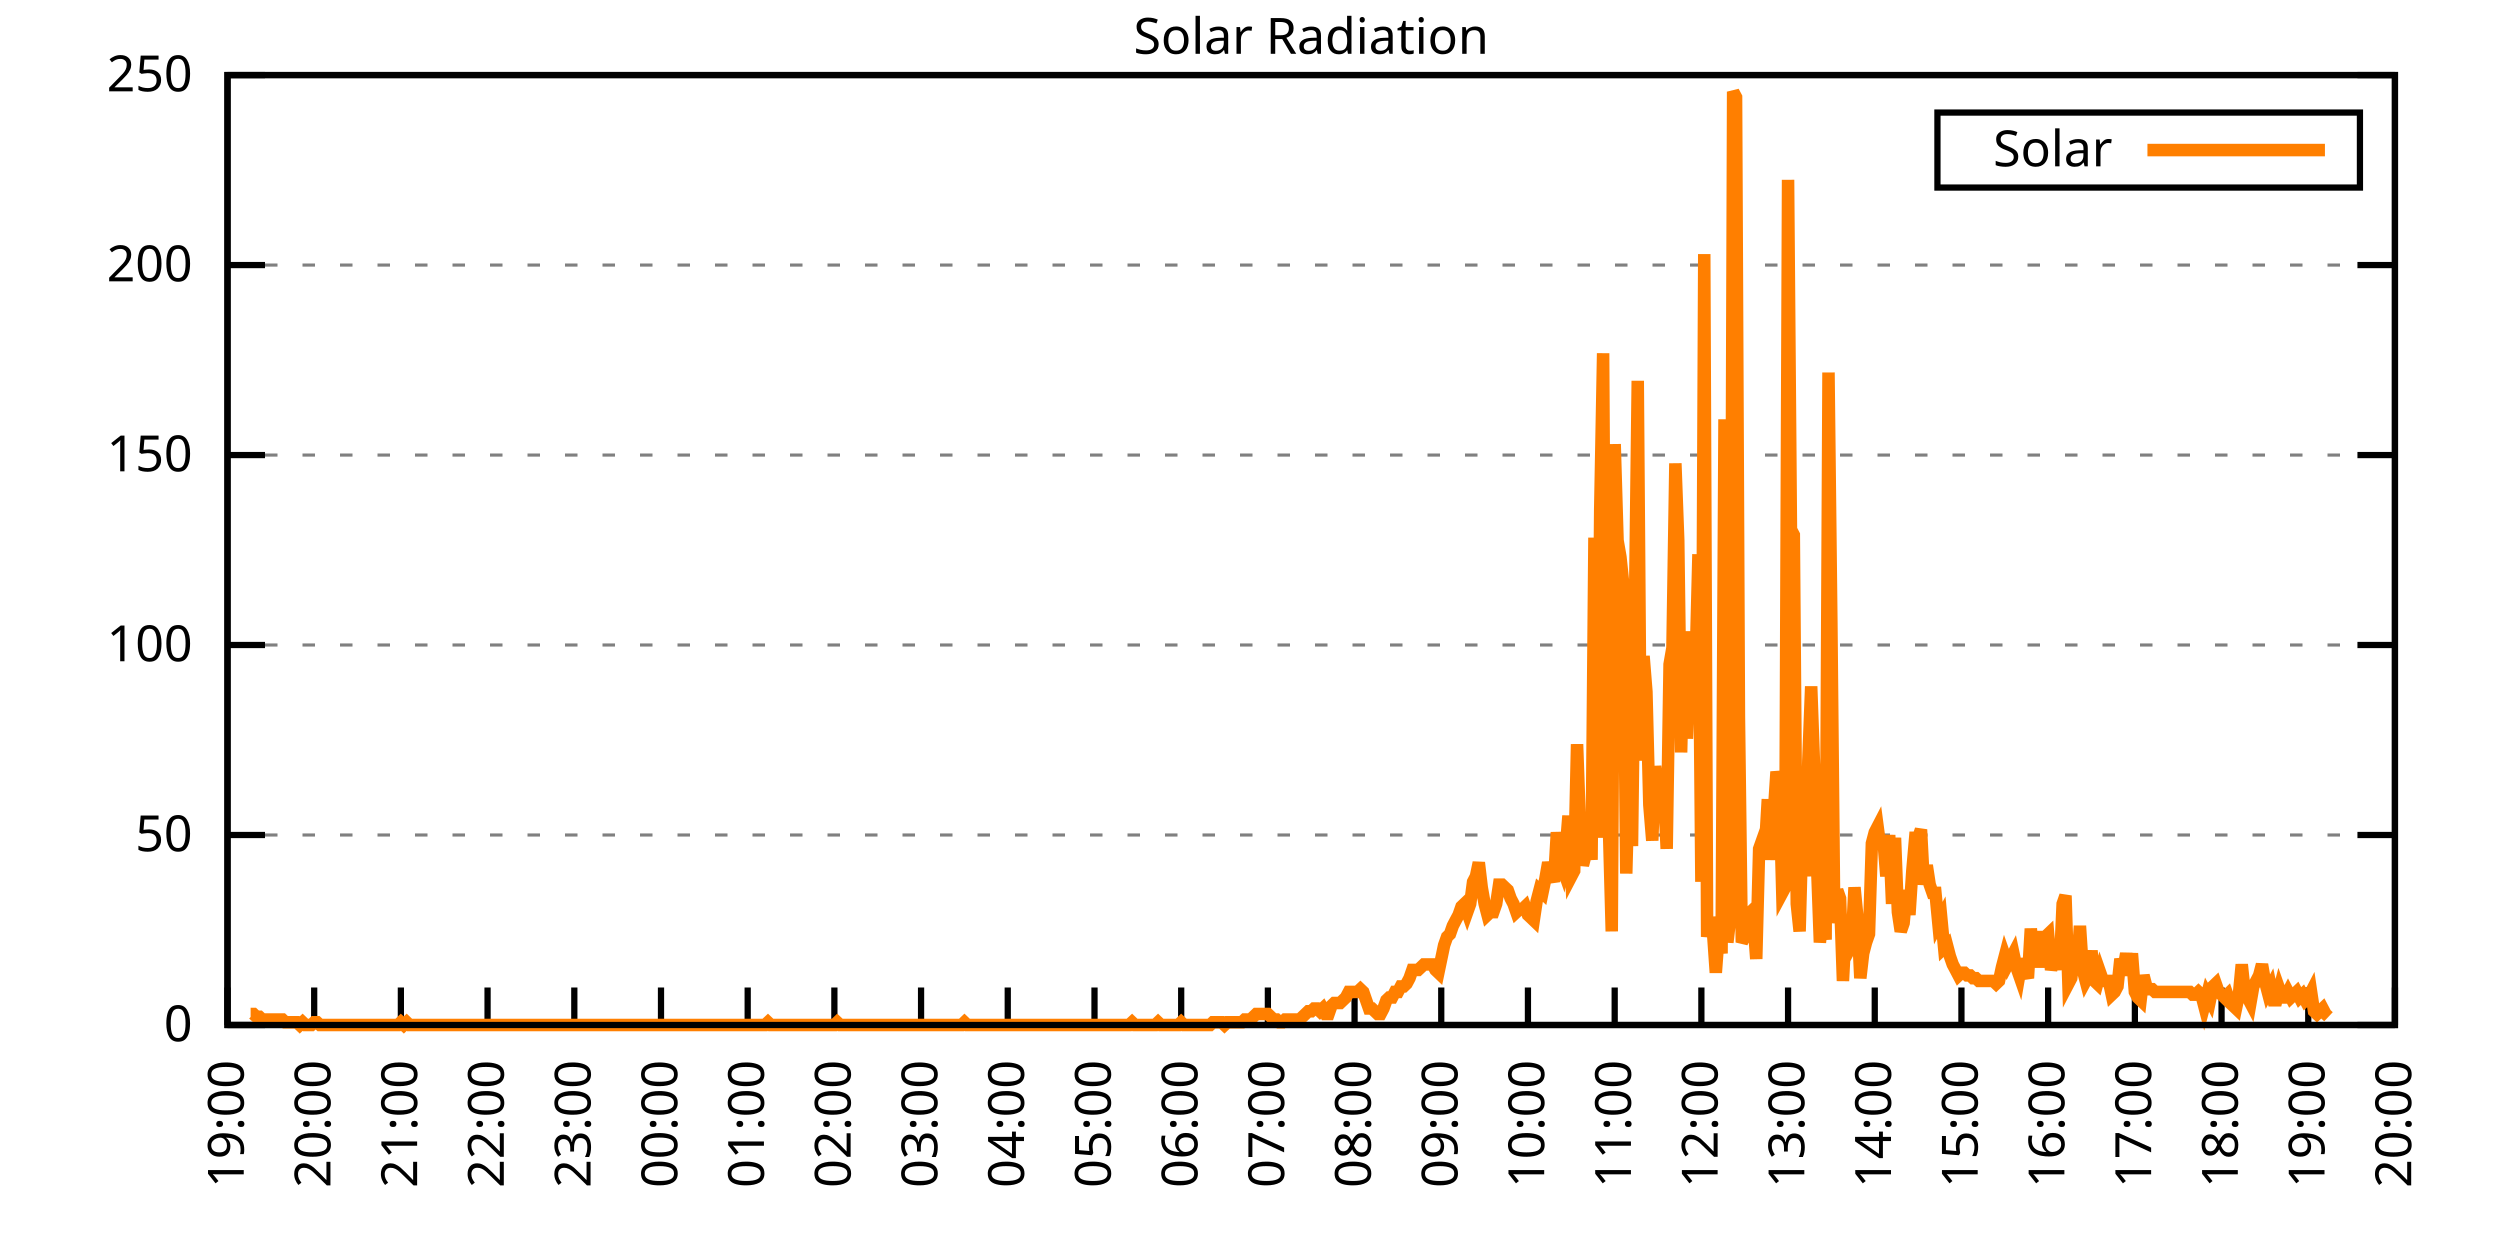
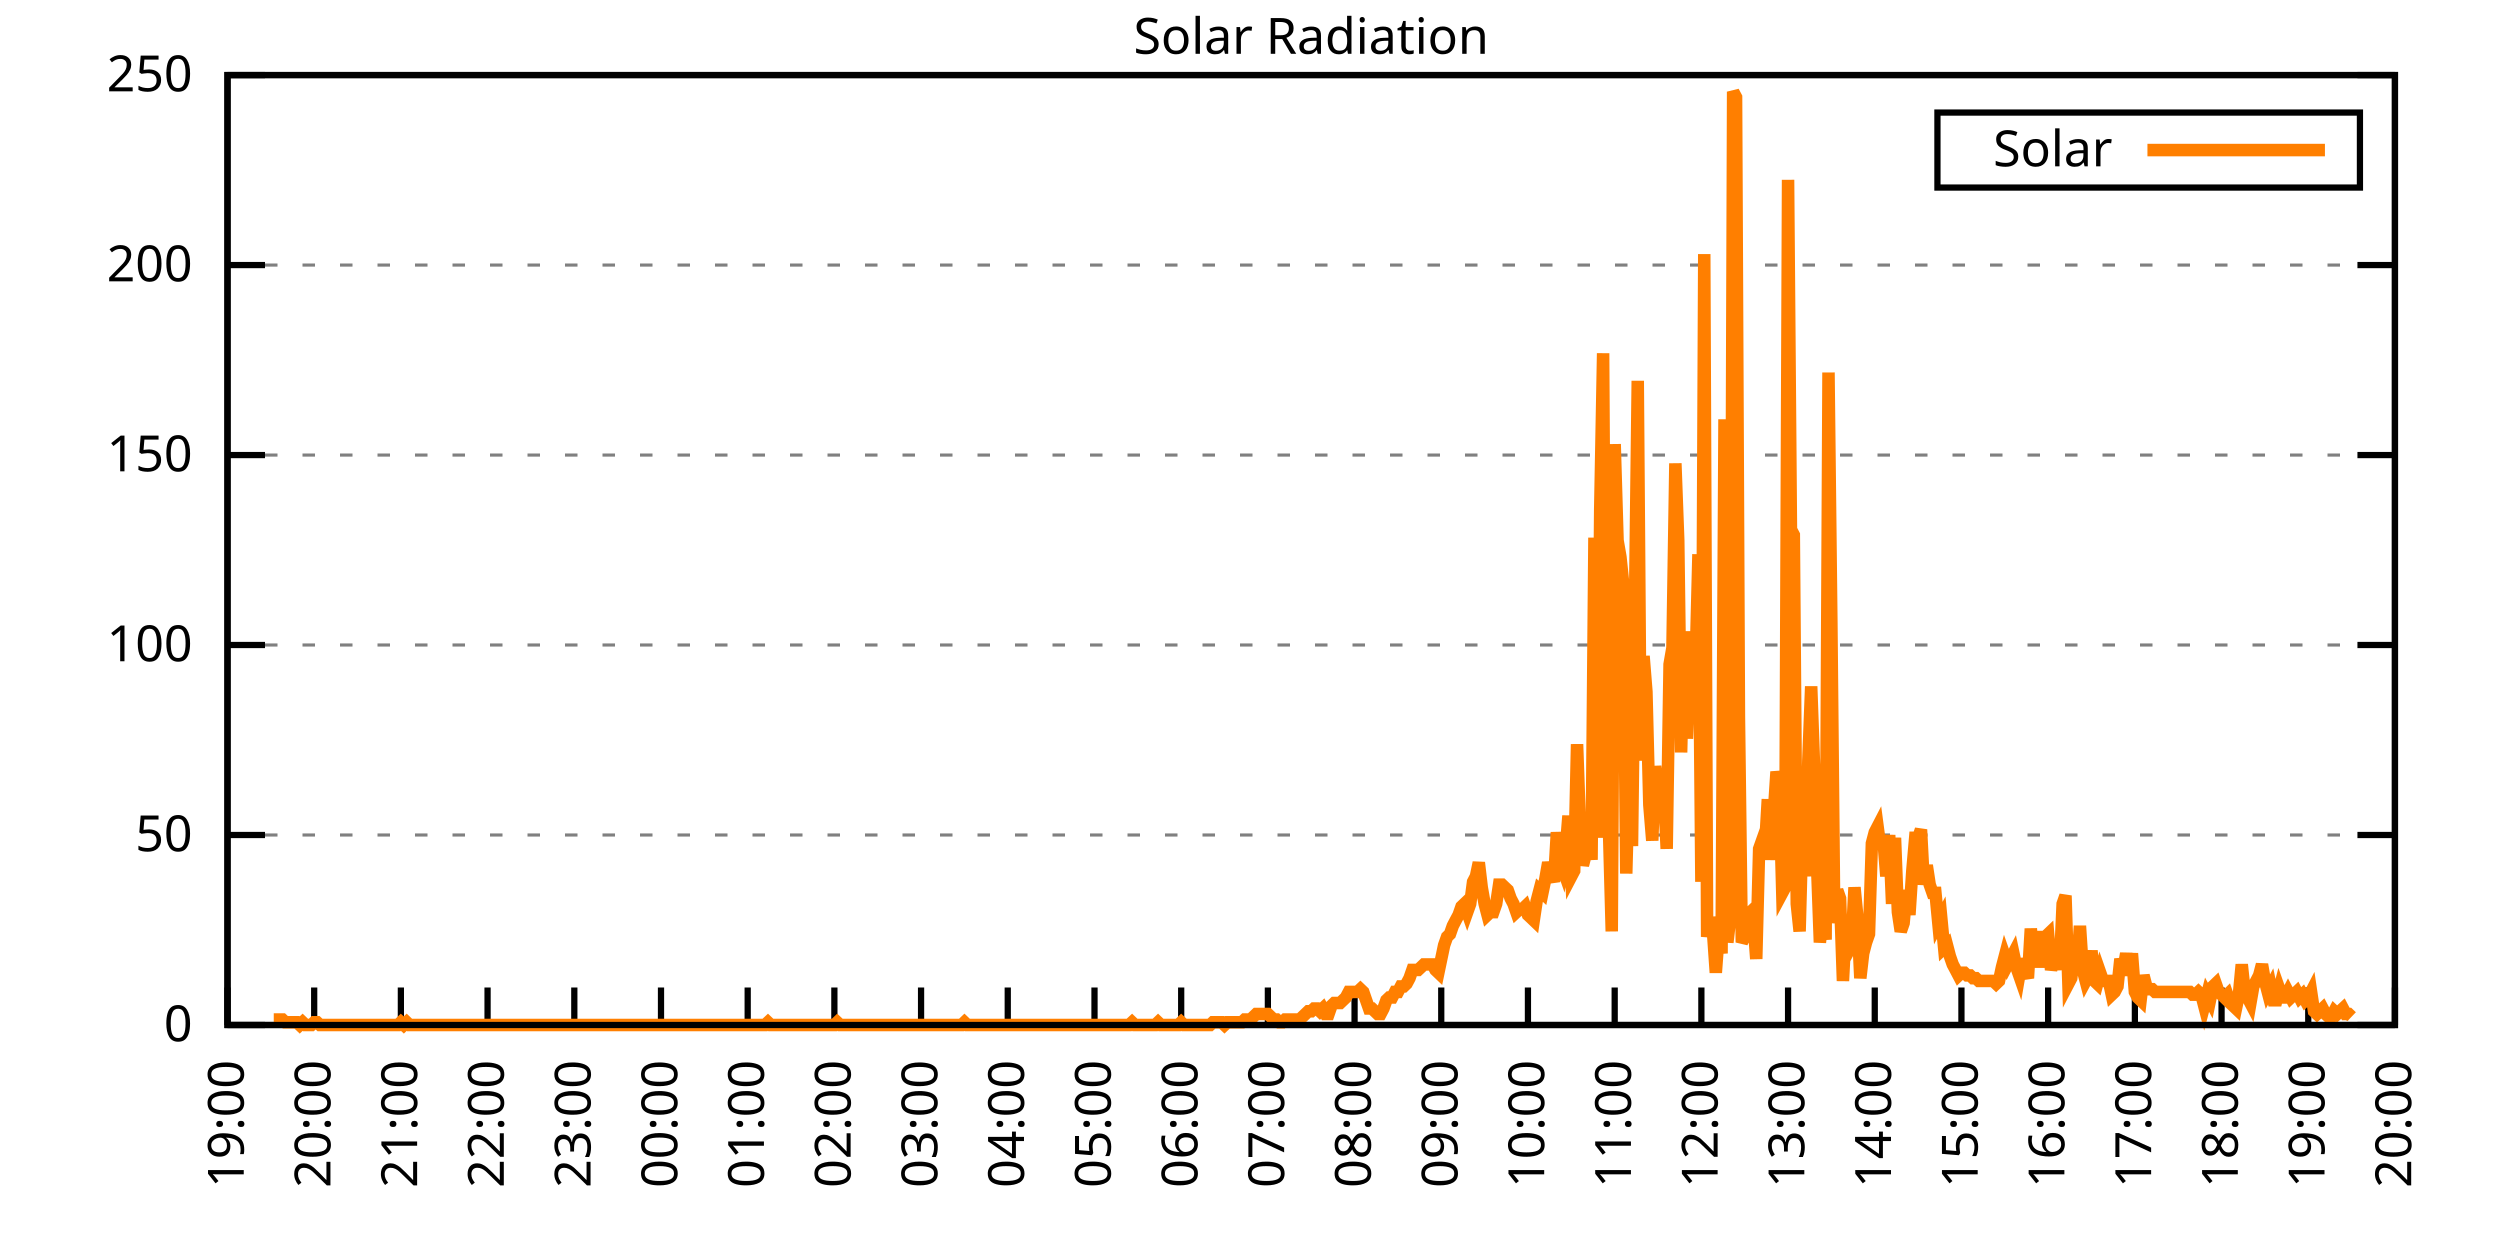
<svg xmlns="http://www.w3.org/2000/svg" xmlns:xlink="http://www.w3.org/1999/xlink" width="400" height="200" viewBox="0 0 400 200">
  <g id="gnuplot_canvas">
    <rect x="0" y="0" width="400" height="200" fill="none" />
    <defs>
      <circle id="gpDot" r="0.5" stroke-width="0.5" stroke="currentColor" />
      <path id="gpPt0" stroke-width="0.333" stroke="currentColor" d="M-1,0 h2 M0,-1 v2" />
      <path id="gpPt1" stroke-width="0.333" stroke="currentColor" d="M-1,-1 L1,1 M1,-1 L-1,1" />
      <path id="gpPt2" stroke-width="0.333" stroke="currentColor" d="M-1,0 L1,0 M0,-1 L0,1 M-1,-1 L1,1 M-1,1 L1,-1" />
      <rect id="gpPt3" stroke-width="0.333" stroke="currentColor" x="-1" y="-1" width="2" height="2" />
      <rect id="gpPt4" stroke-width="0.333" stroke="currentColor" fill="currentColor" x="-1" y="-1" width="2" height="2" />
      <circle id="gpPt5" stroke-width="0.333" stroke="currentColor" cx="0" cy="0" r="1" />
      <use xlink:href="#gpPt5" id="gpPt6" fill="currentColor" stroke="none" />
      <path id="gpPt7" stroke-width="0.333" stroke="currentColor" d="M0,-1.33 L-1.33,0.67 L1.33,0.67 z" />
      <use xlink:href="#gpPt7" id="gpPt8" fill="currentColor" stroke="none" />
      <use xlink:href="#gpPt7" id="gpPt9" stroke="currentColor" transform="rotate(180)" />
      <use xlink:href="#gpPt9" id="gpPt10" fill="currentColor" stroke="none" />
      <use xlink:href="#gpPt3" id="gpPt11" stroke="currentColor" transform="rotate(45)" />
      <use xlink:href="#gpPt11" id="gpPt12" fill="currentColor" stroke="none" />
      <path id="gpPt13" stroke-width="0.333" stroke="currentColor" d="M0,1.330 L1.265,0.411 L0.782,-1.067 L-0.782,-1.076 L-1.265,0.411 z" />
      <use xlink:href="#gpPt13" id="gpPt14" fill="currentColor" stroke="none" />
      <filter id="textbox" filterUnits="objectBoundingBox" x="0" y="0" height="1" width="1">
        <feFlood flood-color="white" flood-opacity="1" result="bgnd" />
        <feComposite in="SourceGraphic" in2="bgnd" operator="atop" />
      </filter>
      <filter id="greybox" filterUnits="objectBoundingBox" x="0" y="0" height="1" width="1">
        <feFlood flood-color="lightgrey" flood-opacity="1" result="grey" />
        <feComposite in="SourceGraphic" in2="grey" operator="atop" />
      </filter>
    </defs>
    <g fill="none" color="white" stroke="currentColor" stroke-width="1.00" stroke-linecap="butt" stroke-linejoin="miter">
</g>
    <g fill="none" color="black" stroke="currentColor" stroke-width="1.00" stroke-linecap="butt" stroke-linejoin="miter">
      <g stroke="none" shape-rendering="crispEdges">
        <polygon fill="rgb(255, 255, 255)" points="36.40,164.00 383.18,164.00 383.18,12.02 36.40,12.02 " />
      </g>
    </g>
    <g fill="none" color="black" stroke="currentColor" stroke-width="1.00" stroke-linecap="butt" stroke-linejoin="miter">
</g>
    <g fill="none" color="black" stroke="black" stroke-width="0.50" stroke-linecap="butt" stroke-linejoin="miter">
</g>
    <g fill="none" color="gray" stroke="currentColor" stroke-width="0.50" stroke-linecap="butt" stroke-linejoin="miter">
      <path stroke="gray" stroke-dasharray="2,4" class="gridline" d="M36.40,164.00 L383.19,164.00  " />
    </g>
    <g fill="none" color="gray" stroke="gray" stroke-width="1.00" stroke-linecap="butt" stroke-linejoin="miter">
</g>
    <g fill="none" color="black" stroke="currentColor" stroke-width="1.00" stroke-linecap="butt" stroke-linejoin="miter">
      <path stroke="black" d="M36.40,164.00 L42.40,164.00 M383.19,164.00 L377.19,164.00  " />
      <g transform="translate(30.80,166.60)" stroke="none" fill="black" font-family="Sans" font-size="8.00" text-anchor="end">
        <text>
          <tspan font-family="Sans"> 0</tspan>
        </text>
      </g>
    </g>
    <g fill="none" color="black" stroke="currentColor" stroke-width="1.00" stroke-linecap="butt" stroke-linejoin="miter">
</g>
    <g fill="none" color="black" stroke="black" stroke-width="0.50" stroke-linecap="butt" stroke-linejoin="miter">
</g>
    <g fill="none" color="gray" stroke="currentColor" stroke-width="0.50" stroke-linecap="butt" stroke-linejoin="miter">
      <path stroke="gray" stroke-dasharray="2,4" class="gridline" d="M36.40,133.60 L383.19,133.60  " />
    </g>
    <g fill="none" color="gray" stroke="gray" stroke-width="1.00" stroke-linecap="butt" stroke-linejoin="miter">
</g>
    <g fill="none" color="black" stroke="currentColor" stroke-width="1.00" stroke-linecap="butt" stroke-linejoin="miter">
      <path stroke="black" d="M36.40,133.60 L42.40,133.60 M383.19,133.60 L377.19,133.60  " />
      <g transform="translate(30.80,136.20)" stroke="none" fill="black" font-family="Sans" font-size="8.00" text-anchor="end">
        <text>
          <tspan font-family="Sans"> 50</tspan>
        </text>
      </g>
    </g>
    <g fill="none" color="black" stroke="currentColor" stroke-width="1.00" stroke-linecap="butt" stroke-linejoin="miter">
</g>
    <g fill="none" color="black" stroke="black" stroke-width="0.50" stroke-linecap="butt" stroke-linejoin="miter">
</g>
    <g fill="none" color="gray" stroke="currentColor" stroke-width="0.50" stroke-linecap="butt" stroke-linejoin="miter">
      <path stroke="gray" stroke-dasharray="2,4" class="gridline" d="M36.40,103.20 L383.19,103.20  " />
    </g>
    <g fill="none" color="gray" stroke="gray" stroke-width="1.00" stroke-linecap="butt" stroke-linejoin="miter">
</g>
    <g fill="none" color="black" stroke="currentColor" stroke-width="1.00" stroke-linecap="butt" stroke-linejoin="miter">
      <path stroke="black" d="M36.40,103.20 L42.40,103.20 M383.19,103.20 L377.19,103.20  " />
      <g transform="translate(30.80,105.80)" stroke="none" fill="black" font-family="Sans" font-size="8.00" text-anchor="end">
        <text>
          <tspan font-family="Sans"> 100</tspan>
        </text>
      </g>
    </g>
    <g fill="none" color="black" stroke="currentColor" stroke-width="1.00" stroke-linecap="butt" stroke-linejoin="miter">
</g>
    <g fill="none" color="black" stroke="black" stroke-width="0.50" stroke-linecap="butt" stroke-linejoin="miter">
</g>
    <g fill="none" color="gray" stroke="currentColor" stroke-width="0.50" stroke-linecap="butt" stroke-linejoin="miter">
      <path stroke="gray" stroke-dasharray="2,4" class="gridline" d="M36.40,72.81 L383.19,72.81  " />
    </g>
    <g fill="none" color="gray" stroke="gray" stroke-width="1.00" stroke-linecap="butt" stroke-linejoin="miter">
</g>
    <g fill="none" color="black" stroke="currentColor" stroke-width="1.00" stroke-linecap="butt" stroke-linejoin="miter">
      <path stroke="black" d="M36.40,72.81 L42.40,72.81 M383.19,72.81 L377.19,72.81  " />
      <g transform="translate(30.80,75.41)" stroke="none" fill="black" font-family="Sans" font-size="8.00" text-anchor="end">
        <text>
          <tspan font-family="Sans"> 150</tspan>
        </text>
      </g>
    </g>
    <g fill="none" color="black" stroke="currentColor" stroke-width="1.00" stroke-linecap="butt" stroke-linejoin="miter">
</g>
    <g fill="none" color="black" stroke="black" stroke-width="0.50" stroke-linecap="butt" stroke-linejoin="miter">
</g>
    <g fill="none" color="gray" stroke="currentColor" stroke-width="0.50" stroke-linecap="butt" stroke-linejoin="miter">
      <path stroke="gray" stroke-dasharray="2,4" class="gridline" d="M36.40,42.41 L383.19,42.41  " />
    </g>
    <g fill="none" color="gray" stroke="gray" stroke-width="1.00" stroke-linecap="butt" stroke-linejoin="miter">
</g>
    <g fill="none" color="black" stroke="currentColor" stroke-width="1.00" stroke-linecap="butt" stroke-linejoin="miter">
      <path stroke="black" d="M36.40,42.41 L42.40,42.41 M383.19,42.41 L377.19,42.41  " />
      <g transform="translate(30.80,45.01)" stroke="none" fill="black" font-family="Sans" font-size="8.00" text-anchor="end">
        <text>
          <tspan font-family="Sans"> 200</tspan>
        </text>
      </g>
    </g>
    <g fill="none" color="black" stroke="currentColor" stroke-width="1.00" stroke-linecap="butt" stroke-linejoin="miter">
</g>
    <g fill="none" color="black" stroke="black" stroke-width="0.50" stroke-linecap="butt" stroke-linejoin="miter">
</g>
    <g fill="none" color="gray" stroke="currentColor" stroke-width="0.50" stroke-linecap="butt" stroke-linejoin="miter">
      <path stroke="gray" stroke-dasharray="2,4" class="gridline" d="M36.40,12.01 L383.19,12.01  " />
    </g>
    <g fill="none" color="gray" stroke="gray" stroke-width="1.00" stroke-linecap="butt" stroke-linejoin="miter">
</g>
    <g fill="none" color="black" stroke="currentColor" stroke-width="1.00" stroke-linecap="butt" stroke-linejoin="miter">
      <path stroke="black" d="M36.40,12.01 L42.40,12.01 M383.19,12.01 L377.19,12.01  " />
      <g transform="translate(30.80,14.61)" stroke="none" fill="black" font-family="Sans" font-size="8.00" text-anchor="end">
        <text>
          <tspan font-family="Sans"> 250</tspan>
        </text>
      </g>
    </g>
    <g fill="none" color="black" stroke="currentColor" stroke-width="1.00" stroke-linecap="butt" stroke-linejoin="miter">
      <path stroke="black" d="M36.40,164.00 L36.40,158.00  " />
      <g transform="translate(39.00,169.60) rotate(270.00)" stroke="none" fill="black" font-family="Sans" font-size="8.00" text-anchor="end">
        <text>
          <tspan font-family="Sans">19:00</tspan>
        </text>
      </g>
    </g>
    <g fill="none" color="black" stroke="currentColor" stroke-width="1.00" stroke-linecap="butt" stroke-linejoin="miter">
      <path stroke="black" d="M50.27,164.00 L50.27,158.00  " />
      <g transform="translate(52.87,169.60) rotate(270.00)" stroke="none" fill="black" font-family="Sans" font-size="8.00" text-anchor="end">
        <text>
          <tspan font-family="Sans">20:00</tspan>
        </text>
      </g>
    </g>
    <g fill="none" color="black" stroke="currentColor" stroke-width="1.00" stroke-linecap="butt" stroke-linejoin="miter">
      <path stroke="black" d="M64.14,164.00 L64.14,158.00  " />
      <g transform="translate(66.74,169.60) rotate(270.00)" stroke="none" fill="black" font-family="Sans" font-size="8.00" text-anchor="end">
        <text>
          <tspan font-family="Sans">21:00</tspan>
        </text>
      </g>
    </g>
    <g fill="none" color="black" stroke="currentColor" stroke-width="1.00" stroke-linecap="butt" stroke-linejoin="miter">
      <path stroke="black" d="M78.01,164.00 L78.01,158.00  " />
      <g transform="translate(80.61,169.60) rotate(270.00)" stroke="none" fill="black" font-family="Sans" font-size="8.00" text-anchor="end">
        <text>
          <tspan font-family="Sans">22:00</tspan>
        </text>
      </g>
    </g>
    <g fill="none" color="black" stroke="currentColor" stroke-width="1.00" stroke-linecap="butt" stroke-linejoin="miter">
      <path stroke="black" d="M91.89,164.00 L91.89,158.00  " />
      <g transform="translate(94.49,169.60) rotate(270.00)" stroke="none" fill="black" font-family="Sans" font-size="8.00" text-anchor="end">
        <text>
          <tspan font-family="Sans">23:00</tspan>
        </text>
      </g>
    </g>
    <g fill="none" color="black" stroke="currentColor" stroke-width="1.00" stroke-linecap="butt" stroke-linejoin="miter">
      <path stroke="black" d="M105.76,164.00 L105.76,158.00  " />
      <g transform="translate(108.36,169.60) rotate(270.00)" stroke="none" fill="black" font-family="Sans" font-size="8.00" text-anchor="end">
        <text>
          <tspan font-family="Sans">00:00</tspan>
        </text>
      </g>
    </g>
    <g fill="none" color="black" stroke="currentColor" stroke-width="1.00" stroke-linecap="butt" stroke-linejoin="miter">
      <path stroke="black" d="M119.63,164.00 L119.63,158.00  " />
      <g transform="translate(122.23,169.60) rotate(270.00)" stroke="none" fill="black" font-family="Sans" font-size="8.00" text-anchor="end">
        <text>
          <tspan font-family="Sans">01:00</tspan>
        </text>
      </g>
    </g>
    <g fill="none" color="black" stroke="currentColor" stroke-width="1.00" stroke-linecap="butt" stroke-linejoin="miter">
      <path stroke="black" d="M133.50,164.00 L133.50,158.00  " />
      <g transform="translate(136.10,169.60) rotate(270.00)" stroke="none" fill="black" font-family="Sans" font-size="8.00" text-anchor="end">
        <text>
          <tspan font-family="Sans">02:00</tspan>
        </text>
      </g>
    </g>
    <g fill="none" color="black" stroke="currentColor" stroke-width="1.00" stroke-linecap="butt" stroke-linejoin="miter">
      <path stroke="black" d="M147.37,164.00 L147.37,158.00  " />
      <g transform="translate(149.97,169.60) rotate(270.00)" stroke="none" fill="black" font-family="Sans" font-size="8.00" text-anchor="end">
        <text>
          <tspan font-family="Sans">03:00</tspan>
        </text>
      </g>
    </g>
    <g fill="none" color="black" stroke="currentColor" stroke-width="1.00" stroke-linecap="butt" stroke-linejoin="miter">
      <path stroke="black" d="M161.24,164.00 L161.24,158.00  " />
      <g transform="translate(163.84,169.60) rotate(270.00)" stroke="none" fill="black" font-family="Sans" font-size="8.00" text-anchor="end">
        <text>
          <tspan font-family="Sans">04:00</tspan>
        </text>
      </g>
    </g>
    <g fill="none" color="black" stroke="currentColor" stroke-width="1.00" stroke-linecap="butt" stroke-linejoin="miter">
      <path stroke="black" d="M175.12,164.00 L175.12,158.00  " />
      <g transform="translate(177.72,169.60) rotate(270.00)" stroke="none" fill="black" font-family="Sans" font-size="8.00" text-anchor="end">
        <text>
          <tspan font-family="Sans">05:00</tspan>
        </text>
      </g>
    </g>
    <g fill="none" color="black" stroke="currentColor" stroke-width="1.00" stroke-linecap="butt" stroke-linejoin="miter">
      <path stroke="black" d="M188.99,164.00 L188.99,158.00  " />
      <g transform="translate(191.59,169.60) rotate(270.00)" stroke="none" fill="black" font-family="Sans" font-size="8.00" text-anchor="end">
        <text>
          <tspan font-family="Sans">06:00</tspan>
        </text>
      </g>
    </g>
    <g fill="none" color="black" stroke="currentColor" stroke-width="1.00" stroke-linecap="butt" stroke-linejoin="miter">
      <path stroke="black" d="M202.86,164.00 L202.86,158.00  " />
      <g transform="translate(205.46,169.60) rotate(270.00)" stroke="none" fill="black" font-family="Sans" font-size="8.00" text-anchor="end">
        <text>
          <tspan font-family="Sans">07:00</tspan>
        </text>
      </g>
    </g>
    <g fill="none" color="black" stroke="currentColor" stroke-width="1.00" stroke-linecap="butt" stroke-linejoin="miter">
      <path stroke="black" d="M216.73,164.00 L216.73,158.00  " />
      <g transform="translate(219.33,169.60) rotate(270.00)" stroke="none" fill="black" font-family="Sans" font-size="8.00" text-anchor="end">
        <text>
          <tspan font-family="Sans">08:00</tspan>
        </text>
      </g>
    </g>
    <g fill="none" color="black" stroke="currentColor" stroke-width="1.00" stroke-linecap="butt" stroke-linejoin="miter">
      <path stroke="black" d="M230.60,164.00 L230.60,158.00  " />
      <g transform="translate(233.20,169.60) rotate(270.00)" stroke="none" fill="black" font-family="Sans" font-size="8.00" text-anchor="end">
        <text>
          <tspan font-family="Sans">09:00</tspan>
        </text>
      </g>
    </g>
    <g fill="none" color="black" stroke="currentColor" stroke-width="1.00" stroke-linecap="butt" stroke-linejoin="miter">
      <path stroke="black" d="M244.47,164.00 L244.47,158.00  " />
      <g transform="translate(247.07,169.60) rotate(270.00)" stroke="none" fill="black" font-family="Sans" font-size="8.00" text-anchor="end">
        <text>
          <tspan font-family="Sans">10:00</tspan>
        </text>
      </g>
    </g>
    <g fill="none" color="black" stroke="currentColor" stroke-width="1.00" stroke-linecap="butt" stroke-linejoin="miter">
      <path stroke="black" d="M258.35,164.00 L258.35,158.00  " />
      <g transform="translate(260.95,169.60) rotate(270.00)" stroke="none" fill="black" font-family="Sans" font-size="8.00" text-anchor="end">
        <text>
          <tspan font-family="Sans">11:00</tspan>
        </text>
      </g>
    </g>
    <g fill="none" color="black" stroke="currentColor" stroke-width="1.00" stroke-linecap="butt" stroke-linejoin="miter">
      <path stroke="black" d="M272.22,164.00 L272.22,158.00  " />
      <g transform="translate(274.82,169.60) rotate(270.00)" stroke="none" fill="black" font-family="Sans" font-size="8.00" text-anchor="end">
        <text>
          <tspan font-family="Sans">12:00</tspan>
        </text>
      </g>
    </g>
    <g fill="none" color="black" stroke="currentColor" stroke-width="1.00" stroke-linecap="butt" stroke-linejoin="miter">
      <path stroke="black" d="M286.09,164.00 L286.09,158.00  " />
      <g transform="translate(288.69,169.60) rotate(270.00)" stroke="none" fill="black" font-family="Sans" font-size="8.00" text-anchor="end">
        <text>
          <tspan font-family="Sans">13:00</tspan>
        </text>
      </g>
    </g>
    <g fill="none" color="black" stroke="currentColor" stroke-width="1.00" stroke-linecap="butt" stroke-linejoin="miter">
      <path stroke="black" d="M299.96,164.00 L299.96,158.00  " />
      <g transform="translate(302.56,169.60) rotate(270.00)" stroke="none" fill="black" font-family="Sans" font-size="8.00" text-anchor="end">
        <text>
          <tspan font-family="Sans">14:00</tspan>
        </text>
      </g>
    </g>
    <g fill="none" color="black" stroke="currentColor" stroke-width="1.00" stroke-linecap="butt" stroke-linejoin="miter">
      <path stroke="black" d="M313.83,164.00 L313.83,158.00  " />
      <g transform="translate(316.43,169.60) rotate(270.00)" stroke="none" fill="black" font-family="Sans" font-size="8.00" text-anchor="end">
        <text>
          <tspan font-family="Sans">15:00</tspan>
        </text>
      </g>
    </g>
    <g fill="none" color="black" stroke="currentColor" stroke-width="1.00" stroke-linecap="butt" stroke-linejoin="miter">
      <path stroke="black" d="M327.70,164.00 L327.70,158.00  " />
      <g transform="translate(330.30,169.60) rotate(270.00)" stroke="none" fill="black" font-family="Sans" font-size="8.00" text-anchor="end">
        <text>
          <tspan font-family="Sans">16:00</tspan>
        </text>
      </g>
    </g>
    <g fill="none" color="black" stroke="currentColor" stroke-width="1.00" stroke-linecap="butt" stroke-linejoin="miter">
      <path stroke="black" d="M341.58,164.00 L341.58,158.00  " />
      <g transform="translate(344.18,169.60) rotate(270.00)" stroke="none" fill="black" font-family="Sans" font-size="8.00" text-anchor="end">
        <text>
          <tspan font-family="Sans">17:00</tspan>
        </text>
      </g>
    </g>
    <g fill="none" color="black" stroke="currentColor" stroke-width="1.00" stroke-linecap="butt" stroke-linejoin="miter">
      <path stroke="black" d="M355.45,164.00 L355.45,158.00  " />
      <g transform="translate(358.05,169.60) rotate(270.00)" stroke="none" fill="black" font-family="Sans" font-size="8.00" text-anchor="end">
        <text>
          <tspan font-family="Sans">18:00</tspan>
        </text>
      </g>
    </g>
    <g fill="none" color="black" stroke="currentColor" stroke-width="1.00" stroke-linecap="butt" stroke-linejoin="miter">
      <path stroke="black" d="M369.32,164.00 L369.32,158.00  " />
      <g transform="translate(371.92,169.60) rotate(270.00)" stroke="none" fill="black" font-family="Sans" font-size="8.00" text-anchor="end">
        <text>
          <tspan font-family="Sans">19:00</tspan>
        </text>
      </g>
    </g>
    <g fill="none" color="black" stroke="currentColor" stroke-width="1.00" stroke-linecap="butt" stroke-linejoin="miter">
      <path stroke="black" d="M383.19,164.00 L383.19,158.00  " />
      <g transform="translate(385.79,169.60) rotate(270.00)" stroke="none" fill="black" font-family="Sans" font-size="8.00" text-anchor="end">
        <text>
          <tspan font-family="Sans">20:00</tspan>
        </text>
      </g>
    </g>
    <g fill="none" color="black" stroke="currentColor" stroke-width="1.00" stroke-linecap="butt" stroke-linejoin="miter">
</g>
    <g fill="none" color="black" stroke="currentColor" stroke-width="1.00" stroke-linecap="butt" stroke-linejoin="miter">
      <path stroke="black" d="M36.40,12.01 L36.40,164.00 L383.19,164.00 L383.19,12.01 L36.40,12.01 Z  " />
    </g>
    <g fill="none" color="black" stroke="currentColor" stroke-width="1.00" stroke-linecap="butt" stroke-linejoin="miter">
</g>
    <g fill="none" color="black" stroke="currentColor" stroke-width="1.00" stroke-linecap="butt" stroke-linejoin="miter">
      <path stroke="black" d="M309.99,30.01 L309.99,18.01 L377.59,18.01 L377.59,30.01 L309.99,30.01 Z  " />
    </g>
    <g id="Solar_Radiation_plot_1">
      <g fill="none" color="white" stroke="black" stroke-width="2.00" stroke-linecap="butt" stroke-linejoin="miter">
</g>
      <g fill="none" color="black" stroke="currentColor" stroke-width="2.00" stroke-linecap="butt" stroke-linejoin="miter">
        <g transform="translate(337.99,26.61)" stroke="none" fill="black" font-family="Sans" font-size="8.00" text-anchor="end">
          <text>
            <tspan font-family="Sans">Solar</tspan>
          </text>
        </g>
      </g>
      <g fill="none" color="black" stroke="currentColor" stroke-width="2.00" stroke-linecap="butt" stroke-linejoin="miter">
-         <path stroke="rgb(255, 127,   0)" d="M343.59,24.01 L371.99,24.01 M40.10,162.24 L40.56,162.24 L41.02,162.68 L41.49,162.68 L41.95,163.12 L42.41,163.12   L42.87,163.12 L43.34,163.12 L43.80,163.12 L44.26,163.12 L44.72,163.12 L45.19,163.12 L45.65,163.56 L46.11,163.56   L46.57,163.56 L47.03,163.56 L47.50,163.56 L47.96,164.00 L48.42,163.56 L48.88,164.00 L49.35,164.00 L49.81,164.00   L50.27,163.56 L50.73,163.56 L51.20,164.00 L51.66,164.00 L52.12,164.00 L52.58,164.00 L53.05,164.00 L53.51,164.00   L53.97,164.00 L54.43,164.00 L54.90,164.00 L55.36,164.00 L55.82,164.00 L56.28,164.00 L56.75,164.00 L57.21,164.00   L57.67,164.00 L58.13,164.00 L58.59,164.00 L59.06,164.00 L59.52,164.00 L59.98,164.00 L60.44,164.00 L60.91,164.00   L61.37,164.00 L61.83,164.00 L62.29,164.00 L62.76,164.00 L63.22,164.00 L63.68,164.00 L64.14,163.56 L64.61,164.00   L65.07,163.56 L65.53,164.00 L65.99,164.00 L66.46,164.00 L66.92,164.00 L67.38,164.00 L67.84,164.00 L68.30,164.00   L68.77,164.00 L69.23,164.00 L69.69,164.00 L70.15,164.00 L70.62,164.00 L71.08,164.00 L71.54,164.00 L72.00,164.00   L72.47,164.00 L72.93,164.00 L73.39,164.00 L73.85,164.00 L74.32,164.00 L74.78,164.00 L75.24,164.00 L75.70,164.00   L76.17,164.00 L76.63,164.00 L77.09,164.00 L77.55,164.00 L78.01,164.00 L78.48,164.00 L78.94,164.00 L79.40,164.00   L79.86,164.00 L80.33,164.00 L80.79,164.00 L81.25,164.00 L81.71,164.00 L82.18,164.00 L82.64,164.00 L83.10,164.00   L83.56,164.00 L84.03,164.00 L84.49,164.00 L84.95,164.00 L85.41,164.00 L85.88,164.00 L86.34,164.00 L86.80,164.00   L87.26,164.00 L87.72,164.00 L88.19,164.00 L88.65,164.00 L89.11,164.00 L89.57,164.00 L90.04,164.00 L90.50,164.00   L90.96,164.00 L91.42,164.00 L91.89,164.00 L92.35,164.00 L92.81,164.00 L93.27,164.00 L93.74,164.00 L94.20,164.00   L94.66,164.00 L95.12,164.00 L95.59,164.00 L96.05,164.00 L96.51,164.00 L96.97,164.00 L97.44,164.00 L97.90,164.00   L98.36,164.00 L98.82,164.00 L99.28,164.00 L99.75,164.00 L100.21,164.00 L100.67,164.00 L101.13,164.00 L101.60,164.00   L102.06,164.00 L102.52,164.00 L102.98,164.00 L103.45,164.00 L103.91,164.00 L104.37,164.00 L104.83,164.00 L105.30,164.00   L105.76,164.00 L106.22,164.00 L106.68,164.00 L107.15,164.00 L107.61,164.00 L108.07,164.00 L108.53,164.00 L108.99,164.00   L109.46,164.00 L109.92,164.00 L110.38,164.00 L110.84,164.00 L111.31,164.00 L111.77,164.00 L112.23,164.00 L112.69,164.00   L113.16,164.00 L113.62,164.00 L114.08,164.00 L114.54,164.00 L115.01,164.00 L115.47,164.00 L115.93,164.00 L116.39,164.00   L116.86,164.00 L117.32,164.00 L117.78,164.00 L118.24,164.00 L118.70,164.00 L119.17,164.00 L119.63,164.00 L120.09,164.00   L120.55,164.00 L121.02,164.00 L121.48,164.00 L121.94,164.00 L122.40,164.00 L122.87,163.56 L123.33,164.00 L123.79,164.00   L124.25,164.00 L124.72,164.00 L125.18,164.00 L125.64,164.00 L126.10,164.00 L126.57,164.00 L127.03,164.00 L127.49,164.00   L127.95,164.00 L128.41,164.00 L128.88,164.00 L129.34,164.00 L129.80,164.00 L130.26,164.00 L130.73,164.00 L131.19,164.00   L131.65,164.00 L132.11,164.00 L132.58,164.00 L133.04,164.00 L133.50,164.00 L133.96,163.56 L134.43,164.00 L134.89,164.00   L135.35,164.00 L135.81,164.00 L136.28,164.00 L136.74,164.00 L137.20,164.00 L137.66,164.00 L138.13,164.00 L138.59,164.00   L139.05,164.00 L139.51,164.00 L139.97,164.00 L140.44,164.00 L140.90,164.00 L141.36,164.00 L141.82,164.00 L142.29,164.00   L142.75,164.00 L143.21,164.00 L143.67,164.00 L144.14,164.00 L144.60,164.00 L145.06,164.00 L145.52,164.00 L145.99,164.00   L146.45,164.00 L146.91,164.00 L147.37,164.00 L147.84,164.00 L148.30,164.00 L148.76,164.00 L149.22,164.00 L149.68,164.00   L150.15,164.00 L150.61,164.00 L151.07,164.00 L151.53,164.00 L152.00,164.00 L152.46,164.00 L152.92,164.00 L153.38,164.00   L153.85,164.00 L154.31,163.56 L154.77,164.00 L155.23,164.00 L155.70,164.00 L156.16,164.00 L156.62,164.00 L157.08,164.00   L157.55,164.00 L158.01,164.00 L158.47,164.00 L158.93,164.00 L159.39,164.00 L159.86,164.00 L160.32,164.00 L160.78,164.00   L161.24,164.00 L161.71,164.00 L162.17,164.00 L162.63,164.00 L163.09,164.00 L163.56,164.00 L164.02,164.00 L164.48,164.00   L164.94,164.00 L165.41,164.00 L165.87,164.00 L166.33,164.00 L166.79,164.00 L167.26,164.00 L167.72,164.00 L168.18,164.00   L168.64,164.00 L169.10,164.00 L169.57,164.00 L170.03,164.00 L170.49,164.00 L170.95,164.00 L171.42,164.00 L171.88,164.00   L172.34,164.00 L172.80,164.00 L173.27,164.00 L173.73,164.00 L174.19,164.00 L174.65,164.00 L175.12,164.00 L175.58,164.00   L176.04,164.00 L176.50,164.00 L176.97,164.00 L177.43,164.00 L177.89,164.00 L178.35,164.00 L178.82,164.00 L179.28,164.00   L179.74,164.00 L180.20,164.00 L180.66,164.00 L181.13,163.56 L181.59,164.00 L182.05,164.00 L182.51,164.00 L182.98,164.00   L183.44,164.00 L183.90,164.00 L184.36,164.00 L184.83,164.00 L185.29,163.56 L185.75,164.00 L186.21,164.00 L186.68,164.00   L187.14,164.00 L187.60,164.00 L188.06,164.00 L188.53,164.00 L188.99,163.56 L189.45,164.00 L189.91,164.00 L190.37,164.00   L190.84,164.00 L191.30,164.00 L191.76,164.00 L192.22,164.00 L192.69,164.00 L193.15,164.00 L193.61,164.00 L194.07,163.56   L194.54,163.56 L195.00,163.56 L195.46,163.56 L195.92,164.00 L196.39,163.56 L196.85,163.56 L197.31,163.56 L197.77,163.56   L198.24,163.56 L198.70,163.56 L199.16,163.12 L199.62,163.12 L200.08,163.12 L200.55,162.68 L201.01,162.24 L201.47,162.24   L201.93,162.24 L202.40,162.24 L202.86,162.24 L203.32,162.68 L203.78,163.12 L204.25,163.12 L204.71,163.56 L205.17,163.56   L205.63,163.12 L206.10,163.12 L206.56,163.12 L207.02,163.12 L207.48,163.12 L207.95,163.12 L208.41,162.68 L208.87,162.24   L209.33,161.80 L209.80,161.80 L210.26,161.36 L210.72,161.36 L211.18,161.80 L211.64,161.36 L212.11,162.24 L212.57,162.24   L213.03,160.92 L213.49,160.48 L213.96,160.48 L214.42,160.48 L214.88,160.04 L215.34,159.60 L215.81,158.71 L216.27,158.71   L216.73,158.71 L217.19,158.71 L217.66,158.27 L218.12,158.71 L218.58,160.04 L219.04,161.36 L219.51,161.36 L219.97,161.80   L220.43,162.24 L220.89,162.24 L221.35,161.36 L221.82,160.04 L222.28,159.60 L222.74,159.60 L223.20,158.71 L223.67,158.71   L224.13,157.83 L224.59,157.83 L225.05,157.39 L225.52,156.51 L225.98,155.19 L226.44,155.19 L226.90,155.19 L227.37,154.75   L227.83,154.31 L228.29,154.31 L228.75,154.31 L229.22,154.31 L229.68,155.19 L230.14,155.63 L230.60,153.43 L231.06,151.23   L231.53,149.90 L231.99,149.46 L232.45,148.14 L232.91,147.26 L233.38,146.38 L233.84,145.06 L234.30,144.62 L234.76,145.94   L235.23,144.62 L235.69,141.09 L236.15,140.21 L236.61,138.01 L237.08,141.98 L237.54,144.62 L238.00,146.38 L238.46,145.94   L238.93,145.94 L239.39,144.62 L239.85,141.54 L240.31,141.54 L240.77,141.98 L241.24,142.42 L241.70,143.74 L242.16,144.62   L242.62,145.94 L243.09,145.50 L243.55,145.50 L244.01,145.06 L244.47,146.38 L244.94,146.82 L245.40,147.26 L245.86,144.18   L246.32,142.42 L246.79,142.86 L247.25,140.65 L247.71,138.01 L248.17,139.77 L248.64,141.09 L249.10,133.17 L249.56,137.57   L250.02,138.89 L250.49,136.25 L250.95,130.52 L251.41,140.21 L251.87,139.33 L252.33,119.07 L252.80,132.28 L253.26,138.45   L253.72,136.69 L254.18,132.28 L254.65,137.57 L255.11,86.03 L255.57,134.05 L256.03,81.63 L256.50,56.52 L256.96,131.40   L257.42,132.28 L257.88,149.02 L258.35,71.06 L258.81,86.47 L259.27,89.12 L259.73,93.52 L260.20,139.77 L260.66,122.59   L261.12,135.37 L261.58,98.37 L262.04,60.93 L262.51,121.71 L262.97,104.97 L263.43,110.70 L263.89,128.76 L264.36,134.49   L264.82,122.59 L265.28,126.56 L265.74,123.03 L266.21,126.12 L266.67,135.81 L267.13,106.30 L267.59,103.65 L268.06,74.14   L268.52,86.47 L268.98,120.39 L269.44,101.01 L269.91,118.19 L270.37,104.97 L270.83,112.46 L271.29,106.74 L271.75,88.68   L272.22,141.09 L272.68,40.66 L273.14,149.90 L273.60,146.82 L274.07,149.02 L274.53,155.63 L274.99,149.46 L275.45,152.55   L275.92,67.09 L276.38,150.79 L276.84,146.82 L277.30,14.67 L277.77,15.55 L278.23,114.67 L278.69,150.79 L279.15,149.90   L279.62,146.38 L280.08,145.94 L280.54,147.26 L281.00,153.43 L281.46,135.81 L281.93,134.49 L282.39,135.81 L282.85,127.88   L283.31,137.57 L283.78,130.52 L284.24,123.47 L284.70,125.68 L285.16,142.86 L285.63,141.98 L286.09,28.77 L286.55,84.71   L287.01,85.59 L287.48,144.62 L287.94,149.02 L288.40,131.84 L288.86,140.21 L289.33,121.71 L289.79,109.82 L290.25,122.59   L290.71,138.01 L291.18,150.79 L291.64,146.82 L292.10,150.34 L292.56,59.60 L293.02,99.69 L293.49,147.70 L293.95,142.42   L294.41,143.74 L294.87,156.95 L295.34,148.14 L295.80,152.11 L296.26,151.23 L296.72,141.98 L297.19,146.82 L297.65,156.51   L298.11,152.55 L298.57,150.79 L299.04,149.46 L299.50,134.93 L299.96,133.17 L300.42,132.28 L300.89,135.81 L301.35,134.49   L301.81,140.21 L302.27,133.61 L302.73,144.62 L303.20,134.05 L303.66,145.94 L304.12,149.02 L304.58,147.70 L305.05,142.42   L305.51,146.38 L305.97,139.33 L306.43,134.05 L306.90,134.05 L307.36,132.73 L307.82,141.54 L308.28,138.45 L308.75,141.54   L309.21,142.86 L309.67,142.86 L310.13,147.70 L310.60,146.82 L311.06,151.67 L311.52,151.23 L311.98,152.99 L312.44,154.31   L312.91,155.19 L313.37,156.07 L313.83,155.63 L314.29,155.63 L314.76,156.07 L315.22,156.07 L315.68,156.51 L316.14,156.51   L316.61,156.95 L317.07,156.95 L317.53,156.95 L317.99,156.95 L318.46,156.95 L318.92,156.95 L319.38,157.39 L319.84,156.95   L320.31,154.75 L320.77,152.99 L321.23,154.31 L321.69,153.43 L322.15,152.55 L322.62,154.75 L323.08,156.07 L323.54,153.43   L324.00,155.19 L324.47,156.51 L324.93,148.58 L325.39,153.87 L325.85,149.02 L326.32,153.87 L326.78,153.87 L327.24,149.90   L327.70,149.46 L328.17,155.19 L328.63,153.43 L329.09,150.79 L329.55,155.19 L330.02,144.62 L330.48,143.30 L330.94,157.39   L331.40,156.51 L331.87,152.55 L332.33,155.19 L332.79,148.14 L333.25,155.19 L333.71,156.95 L334.18,156.07 L334.64,152.11   L335.10,156.95 L335.56,157.39 L336.03,155.63 L336.49,156.95 L336.95,156.95 L337.41,156.95 L337.88,159.15 L338.34,158.71   L338.80,157.83 L339.26,153.43 L339.73,155.19 L340.19,152.55 L340.65,156.07 L341.11,152.55 L341.58,158.71 L342.04,159.60   L342.50,160.04 L342.96,156.07 L343.42,157.83 L343.89,158.27 L344.35,158.27 L344.81,158.71 L345.27,158.71 L345.74,158.71   L346.20,158.71 L346.66,158.71 L347.12,158.71 L347.59,158.71 L348.05,158.71 L348.51,158.71 L348.97,158.71 L349.44,158.71   L349.90,158.71 L350.36,158.71 L350.82,159.15 L351.29,159.15 L351.75,158.71 L352.21,159.15 L352.67,160.92 L353.13,159.15   L353.60,160.04 L354.06,157.83 L354.52,157.39 L354.98,158.71 L355.45,159.15 L355.91,159.60 L356.37,159.15 L356.83,160.48   L357.30,160.92 L357.76,161.36 L358.22,159.15 L358.68,154.31 L359.15,158.71 L359.61,159.60 L360.07,160.48 L360.53,157.83   L361.00,156.95 L361.46,156.07 L361.92,154.31 L362.38,156.95 L362.84,158.71 L363.31,157.83 L363.77,160.04 L364.23,160.04   L364.69,158.27 L365.16,159.60 L365.62,159.60 L366.08,158.71 L366.54,159.60 L367.01,159.15 L367.47,158.71 L367.93,159.60   L368.39,159.15 L368.86,160.04 L369.32,159.60 L369.78,158.71 L370.24,161.80 L370.71,162.24 L371.17,161.80 L371.63,161.36   L372.09,162.24 L372.56,162.68  " />
+         <path stroke="rgb(255, 127,   0)" d="M343.59,24.01 L371.99,24.01 M43.80,163.12 L44.26,163.12 L44.72,163.12 L45.19,163.12 L45.65,163.56 L46.11,163.56   L46.57,163.56 L47.03,163.56 L47.50,163.56 L47.96,164.00 L48.42,163.56 L48.88,164.00 L49.35,164.00 L49.81,164.00   L50.27,163.56 L50.73,163.56 L51.20,164.00 L51.66,164.00 L52.12,164.00 L52.58,164.00 L53.05,164.00 L53.51,164.00   L53.97,164.00 L54.43,164.00 L54.90,164.00 L55.36,164.00 L55.82,164.00 L56.28,164.00 L56.75,164.00 L57.21,164.00   L57.67,164.00 L58.13,164.00 L58.59,164.00 L59.06,164.00 L59.52,164.00 L59.98,164.00 L60.44,164.00 L60.91,164.00   L61.37,164.00 L61.83,164.00 L62.29,164.00 L62.76,164.00 L63.22,164.00 L63.68,164.00 L64.14,163.56 L64.61,164.00   L65.07,163.56 L65.53,164.00 L65.99,164.00 L66.46,164.00 L66.92,164.00 L67.38,164.00 L67.84,164.00 L68.30,164.00   L68.77,164.00 L69.23,164.00 L69.69,164.00 L70.15,164.00 L70.62,164.00 L71.08,164.00 L71.54,164.00 L72.00,164.00   L72.47,164.00 L72.93,164.00 L73.39,164.00 L73.85,164.00 L74.32,164.00 L74.78,164.00 L75.24,164.00 L75.70,164.00   L76.17,164.00 L76.63,164.00 L77.09,164.00 L77.55,164.00 L78.01,164.00 L78.48,164.00 L78.94,164.00 L79.40,164.00   L79.86,164.00 L80.33,164.00 L80.79,164.00 L81.25,164.00 L81.71,164.00 L82.18,164.00 L82.64,164.00 L83.10,164.00   L83.56,164.00 L84.03,164.00 L84.49,164.00 L84.95,164.00 L85.41,164.00 L85.88,164.00 L86.34,164.00 L86.80,164.00   L87.26,164.00 L87.72,164.00 L88.19,164.00 L88.65,164.00 L89.11,164.00 L89.57,164.00 L90.04,164.00 L90.50,164.00   L90.96,164.00 L91.42,164.00 L91.89,164.00 L92.35,164.00 L92.81,164.00 L93.27,164.00 L93.74,164.00 L94.20,164.00   L94.66,164.00 L95.12,164.00 L95.59,164.00 L96.05,164.00 L96.51,164.00 L96.97,164.00 L97.44,164.00 L97.90,164.00   L98.36,164.00 L98.82,164.00 L99.28,164.00 L99.75,164.00 L100.21,164.00 L100.67,164.00 L101.13,164.00 L101.60,164.00   L102.06,164.00 L102.52,164.00 L102.98,164.00 L103.45,164.00 L103.91,164.00 L104.37,164.00 L104.83,164.00 L105.30,164.00   L105.76,164.00 L106.22,164.00 L106.68,164.00 L107.15,164.00 L107.61,164.00 L108.07,164.00 L108.53,164.00 L108.99,164.00   L109.46,164.00 L109.92,164.00 L110.38,164.00 L110.84,164.00 L111.31,164.00 L111.77,164.00 L112.23,164.00 L112.69,164.00   L113.16,164.00 L113.62,164.00 L114.08,164.00 L114.54,164.00 L115.01,164.00 L115.47,164.00 L115.93,164.00 L116.39,164.00   L116.86,164.00 L117.32,164.00 L117.78,164.00 L118.24,164.00 L118.70,164.00 L119.17,164.00 L119.63,164.00 L120.09,164.00   L120.55,164.00 L121.02,164.00 L121.48,164.00 L121.94,164.00 L122.40,164.00 L122.87,163.56 L123.33,164.00 L123.79,164.00   L124.25,164.00 L124.72,164.00 L125.18,164.00 L125.64,164.00 L126.10,164.00 L126.57,164.00 L127.03,164.00 L127.49,164.00   L127.95,164.00 L128.41,164.00 L128.88,164.00 L129.34,164.00 L129.80,164.00 L130.26,164.00 L130.73,164.00 L131.19,164.00   L131.65,164.00 L132.11,164.00 L132.58,164.00 L133.04,164.00 L133.50,164.00 L133.96,163.56 L134.43,164.00 L134.89,164.00   L135.35,164.00 L135.81,164.00 L136.28,164.00 L136.74,164.00 L137.20,164.00 L137.66,164.00 L138.13,164.00 L138.59,164.00   L139.05,164.00 L139.51,164.00 L139.97,164.00 L140.44,164.00 L140.90,164.00 L141.36,164.00 L141.82,164.00 L142.29,164.00   L142.75,164.00 L143.21,164.00 L143.67,164.00 L144.14,164.00 L144.60,164.00 L145.06,164.00 L145.52,164.00 L145.99,164.00   L146.45,164.00 L146.91,164.00 L147.37,164.00 L147.84,164.00 L148.30,164.00 L148.76,164.00 L149.22,164.00 L149.68,164.00   L150.15,164.00 L150.61,164.00 L151.07,164.00 L151.53,164.00 L152.00,164.00 L152.46,164.00 L152.92,164.00 L153.38,164.00   L153.85,164.00 L154.31,163.56 L154.77,164.00 L155.23,164.00 L155.70,164.00 L156.16,164.00 L156.62,164.00 L157.08,164.00   L157.55,164.00 L158.01,164.00 L158.47,164.00 L158.93,164.00 L159.39,164.00 L159.86,164.00 L160.32,164.00 L160.78,164.00   L161.24,164.00 L161.71,164.00 L162.17,164.00 L162.63,164.00 L163.09,164.00 L163.56,164.00 L164.02,164.00 L164.48,164.00   L164.94,164.00 L165.41,164.00 L165.87,164.00 L166.33,164.00 L166.79,164.00 L167.26,164.00 L167.72,164.00 L168.18,164.00   L168.64,164.00 L169.10,164.00 L169.57,164.00 L170.03,164.00 L170.49,164.00 L170.95,164.00 L171.42,164.00 L171.88,164.00   L172.34,164.00 L172.80,164.00 L173.27,164.00 L173.73,164.00 L174.19,164.00 L174.65,164.00 L175.12,164.00 L175.58,164.00   L176.04,164.00 L176.50,164.00 L176.97,164.00 L177.43,164.00 L177.89,164.00 L178.35,164.00 L178.82,164.00 L179.28,164.00   L179.74,164.00 L180.20,164.00 L180.66,164.00 L181.13,163.56 L181.59,164.00 L182.05,164.00 L182.51,164.00 L182.98,164.00   L183.44,164.00 L183.90,164.00 L184.36,164.00 L184.83,164.00 L185.29,163.56 L185.75,164.00 L186.21,164.00 L186.68,164.00   L187.14,164.00 L187.60,164.00 L188.06,164.00 L188.53,164.00 L188.99,163.56 L189.45,164.00 L189.91,164.00 L190.37,164.00   L190.84,164.00 L191.30,164.00 L191.76,164.00 L192.22,164.00 L192.69,164.00 L193.15,164.00 L193.61,164.00 L194.07,163.56   L194.54,163.56 L195.00,163.56 L195.46,163.56 L195.92,164.00 L196.39,163.56 L196.85,163.56 L197.31,163.56 L197.77,163.56   L198.24,163.56 L198.70,163.56 L199.16,163.12 L199.62,163.12 L200.08,163.12 L200.55,162.68 L201.01,162.24 L201.47,162.24   L201.93,162.24 L202.40,162.24 L202.86,162.24 L203.32,162.68 L203.78,163.12 L204.25,163.12 L204.71,163.56 L205.17,163.56   L205.63,163.12 L206.10,163.12 L206.56,163.12 L207.02,163.12 L207.48,163.12 L207.95,163.12 L208.41,162.68 L208.87,162.24   L209.33,161.80 L209.80,161.80 L210.26,161.36 L210.72,161.36 L211.18,161.80 L211.64,161.36 L212.11,162.24 L212.57,162.24   L213.03,160.92 L213.49,160.48 L213.96,160.48 L214.42,160.48 L214.88,160.04 L215.34,159.60 L215.81,158.71 L216.27,158.71   L216.73,158.71 L217.19,158.71 L217.66,158.27 L218.12,158.71 L218.58,160.04 L219.04,161.36 L219.51,161.36 L219.97,161.80   L220.43,162.24 L220.89,162.24 L221.35,161.36 L221.82,160.04 L222.28,159.60 L222.74,159.60 L223.20,158.71 L223.67,158.71   L224.13,157.83 L224.59,157.83 L225.05,157.39 L225.52,156.51 L225.98,155.19 L226.44,155.19 L226.90,155.19 L227.37,154.75   L227.83,154.31 L228.29,154.31 L228.75,154.31 L229.22,154.31 L229.68,155.19 L230.14,155.63 L230.60,153.43 L231.06,151.23   L231.53,149.90 L231.99,149.46 L232.45,148.14 L232.91,147.26 L233.38,146.38 L233.84,145.06 L234.30,144.62 L234.76,145.94   L235.23,144.62 L235.69,141.09 L236.15,140.21 L236.61,138.01 L237.08,141.98 L237.54,144.62 L238.00,146.38 L238.46,145.94   L238.93,145.94 L239.39,144.62 L239.85,141.54 L240.31,141.54 L240.77,141.98 L241.24,142.42 L241.70,143.74 L242.16,144.62   L242.62,145.94 L243.09,145.50 L243.55,145.50 L244.01,145.06 L244.47,146.38 L244.94,146.82 L245.40,147.26 L245.86,144.18   L246.32,142.42 L246.79,142.86 L247.25,140.65 L247.71,138.01 L248.17,139.77 L248.64,141.09 L249.10,133.17 L249.56,137.57   L250.02,138.89 L250.49,136.25 L250.95,130.52 L251.41,140.21 L251.87,139.33 L252.33,119.07 L252.80,132.28 L253.26,138.45   L253.72,136.69 L254.18,132.28 L254.65,137.57 L255.11,86.03 L255.57,134.05 L256.03,81.63 L256.50,56.52 L256.96,131.40   L257.42,132.28 L257.88,149.02 L258.35,71.06 L258.81,86.47 L259.27,89.12 L259.73,93.52 L260.20,139.77 L260.66,122.59   L261.12,135.37 L261.58,98.37 L262.04,60.93 L262.51,121.71 L262.97,104.97 L263.43,110.70 L263.89,128.76 L264.36,134.49   L264.82,122.59 L265.28,126.56 L265.74,123.03 L266.21,126.12 L266.67,135.81 L267.13,106.30 L267.59,103.65 L268.06,74.14   L268.52,86.47 L268.98,120.39 L269.44,101.01 L269.91,118.19 L270.37,104.97 L270.83,112.46 L271.29,106.74 L271.75,88.68   L272.22,141.09 L272.68,40.66 L273.14,149.90 L273.60,146.82 L274.07,149.02 L274.53,155.63 L274.99,149.46 L275.45,152.55   L275.92,67.09 L276.38,150.79 L276.84,146.82 L277.30,14.67 L277.77,15.55 L278.23,114.67 L278.69,150.79 L279.15,149.90   L279.62,146.38 L280.08,145.94 L280.54,147.26 L281.00,153.43 L281.46,135.81 L281.93,134.49 L282.39,135.81 L282.85,127.88   L283.31,137.57 L283.78,130.52 L284.24,123.47 L284.70,125.68 L285.16,142.86 L285.63,141.98 L286.09,28.77 L286.55,84.71   L287.01,85.59 L287.48,144.62 L287.94,149.02 L288.40,131.84 L288.86,140.21 L289.33,121.71 L289.79,109.82 L290.25,122.59   L290.71,138.01 L291.18,150.79 L291.64,146.82 L292.10,150.34 L292.56,59.60 L293.02,99.69 L293.49,147.70 L293.95,142.42   L294.41,143.74 L294.87,156.95 L295.34,148.14 L295.80,152.11 L296.26,151.23 L296.72,141.98 L297.19,146.82 L297.65,156.51   L298.11,152.55 L298.57,150.79 L299.04,149.46 L299.50,134.93 L299.96,133.17 L300.42,132.28 L300.89,135.81 L301.35,134.49   L301.81,140.21 L302.27,133.61 L302.73,144.62 L303.20,134.05 L303.66,145.94 L304.12,149.02 L304.58,147.70 L305.05,142.42   L305.51,146.38 L305.97,139.33 L306.43,134.05 L306.90,134.05 L307.36,132.73 L307.82,141.54 L308.28,138.45 L308.75,141.54   L309.21,142.86 L309.67,142.86 L310.13,147.70 L310.60,146.82 L311.06,151.67 L311.52,151.23 L311.98,152.99 L312.44,154.31   L312.91,155.19 L313.37,156.07 L313.83,155.63 L314.29,155.63 L314.76,156.07 L315.22,156.07 L315.68,156.51 L316.14,156.51   L316.61,156.95 L317.07,156.95 L317.53,156.95 L317.99,156.95 L318.46,156.95 L318.92,156.95 L319.38,157.39 L319.84,156.95   L320.31,154.75 L320.77,152.99 L321.23,154.31 L321.69,153.43 L322.15,152.55 L322.62,154.75 L323.08,156.07 L323.54,153.43   L324.00,155.19 L324.47,156.51 L324.93,148.58 L325.39,153.87 L325.85,149.02 L326.32,153.87 L326.78,153.87 L327.24,149.90   L327.70,149.46 L328.17,155.19 L328.63,153.43 L329.09,150.79 L329.55,155.19 L330.02,144.62 L330.48,143.30 L330.94,157.39   L331.40,156.51 L331.87,152.55 L332.33,155.19 L332.79,148.14 L333.25,155.19 L333.71,156.95 L334.18,156.07 L334.64,152.11   L335.10,156.95 L335.56,157.39 L336.03,155.63 L336.49,156.95 L336.95,156.95 L337.41,156.95 L337.88,159.15 L338.34,158.71   L338.80,157.83 L339.26,153.43 L339.73,155.19 L340.19,152.55 L340.65,156.07 L341.11,152.55 L341.58,158.71 L342.04,159.60   L342.50,160.04 L342.96,156.07 L343.42,157.83 L343.89,158.27 L344.35,158.27 L344.81,158.71 L345.27,158.71 L345.74,158.71   L346.20,158.71 L346.66,158.71 L347.12,158.71 L347.59,158.71 L348.05,158.71 L348.51,158.71 L348.97,158.71 L349.44,158.71   L349.90,158.71 L350.36,158.71 L350.82,159.15 L351.29,159.15 L351.75,158.71 L352.21,159.15 L352.67,160.92 L353.13,159.15   L353.60,160.04 L354.06,157.83 L354.52,157.39 L354.98,158.71 L355.45,159.15 L355.91,159.60 L356.37,159.15 L356.83,160.48   L357.30,160.92 L357.76,161.36 L358.22,159.15 L358.68,154.31 L359.15,158.71 L359.61,159.60 L360.07,160.48 L360.53,157.83   L361.00,156.95 L361.46,156.07 L361.92,154.31 L362.38,156.95 L362.84,158.71 L363.31,157.83 L363.77,160.04 L364.23,160.04   L364.69,158.27 L365.16,159.60 L365.62,159.60 L366.08,158.71 L366.54,159.60 L367.01,159.15 L367.47,158.71 L367.93,159.60   L368.39,159.15 L368.86,160.04 L369.32,159.60 L369.78,158.71 L370.24,161.80 L370.71,162.24 L371.17,161.80 L371.63,161.36   L372.09,162.24 L372.56,162.68 L373.02,162.68 L373.48,161.80 L373.94,162.24 L374.40,161.80 L374.87,161.36 L375.33,162.24   L375.79,162.24 L376.25,162.68  " />
      </g>
    </g>
    <g fill="none" color="black" stroke="currentColor" stroke-width="2.00" stroke-linecap="butt" stroke-linejoin="miter">
</g>
    <g fill="none" color="black" stroke="black" stroke-width="1.00" stroke-linecap="butt" stroke-linejoin="miter">
</g>
    <g fill="none" color="black" stroke="currentColor" stroke-width="1.00" stroke-linecap="butt" stroke-linejoin="miter">
      <path stroke="black" d="M36.40,12.01 L36.40,164.00 L383.19,164.00 L383.19,12.01 L36.40,12.01 Z  " />
      <g transform="translate(6.80,88.01) rotate(270.00)" stroke="none" fill="black" font-family="Sans" font-size="8.00" text-anchor="middle">
        <text />
      </g>
    </g>
    <g fill="none" color="black" stroke="currentColor" stroke-width="1.00" stroke-linecap="butt" stroke-linejoin="miter">
</g>
    <g fill="none" color="black" stroke="currentColor" stroke-width="1.00" stroke-linecap="butt" stroke-linejoin="miter">
      <g transform="translate(209.79,8.61)" stroke="none" fill="black" font-family="Sans" font-size="8.00" text-anchor="middle">
        <text>
          <tspan font-family="Sans">Solar Radiation</tspan>
        </text>
      </g>
    </g>
    <g fill="none" color="black" stroke="currentColor" stroke-width="1.00" stroke-linecap="butt" stroke-linejoin="miter">
</g>
  </g>
</svg>
